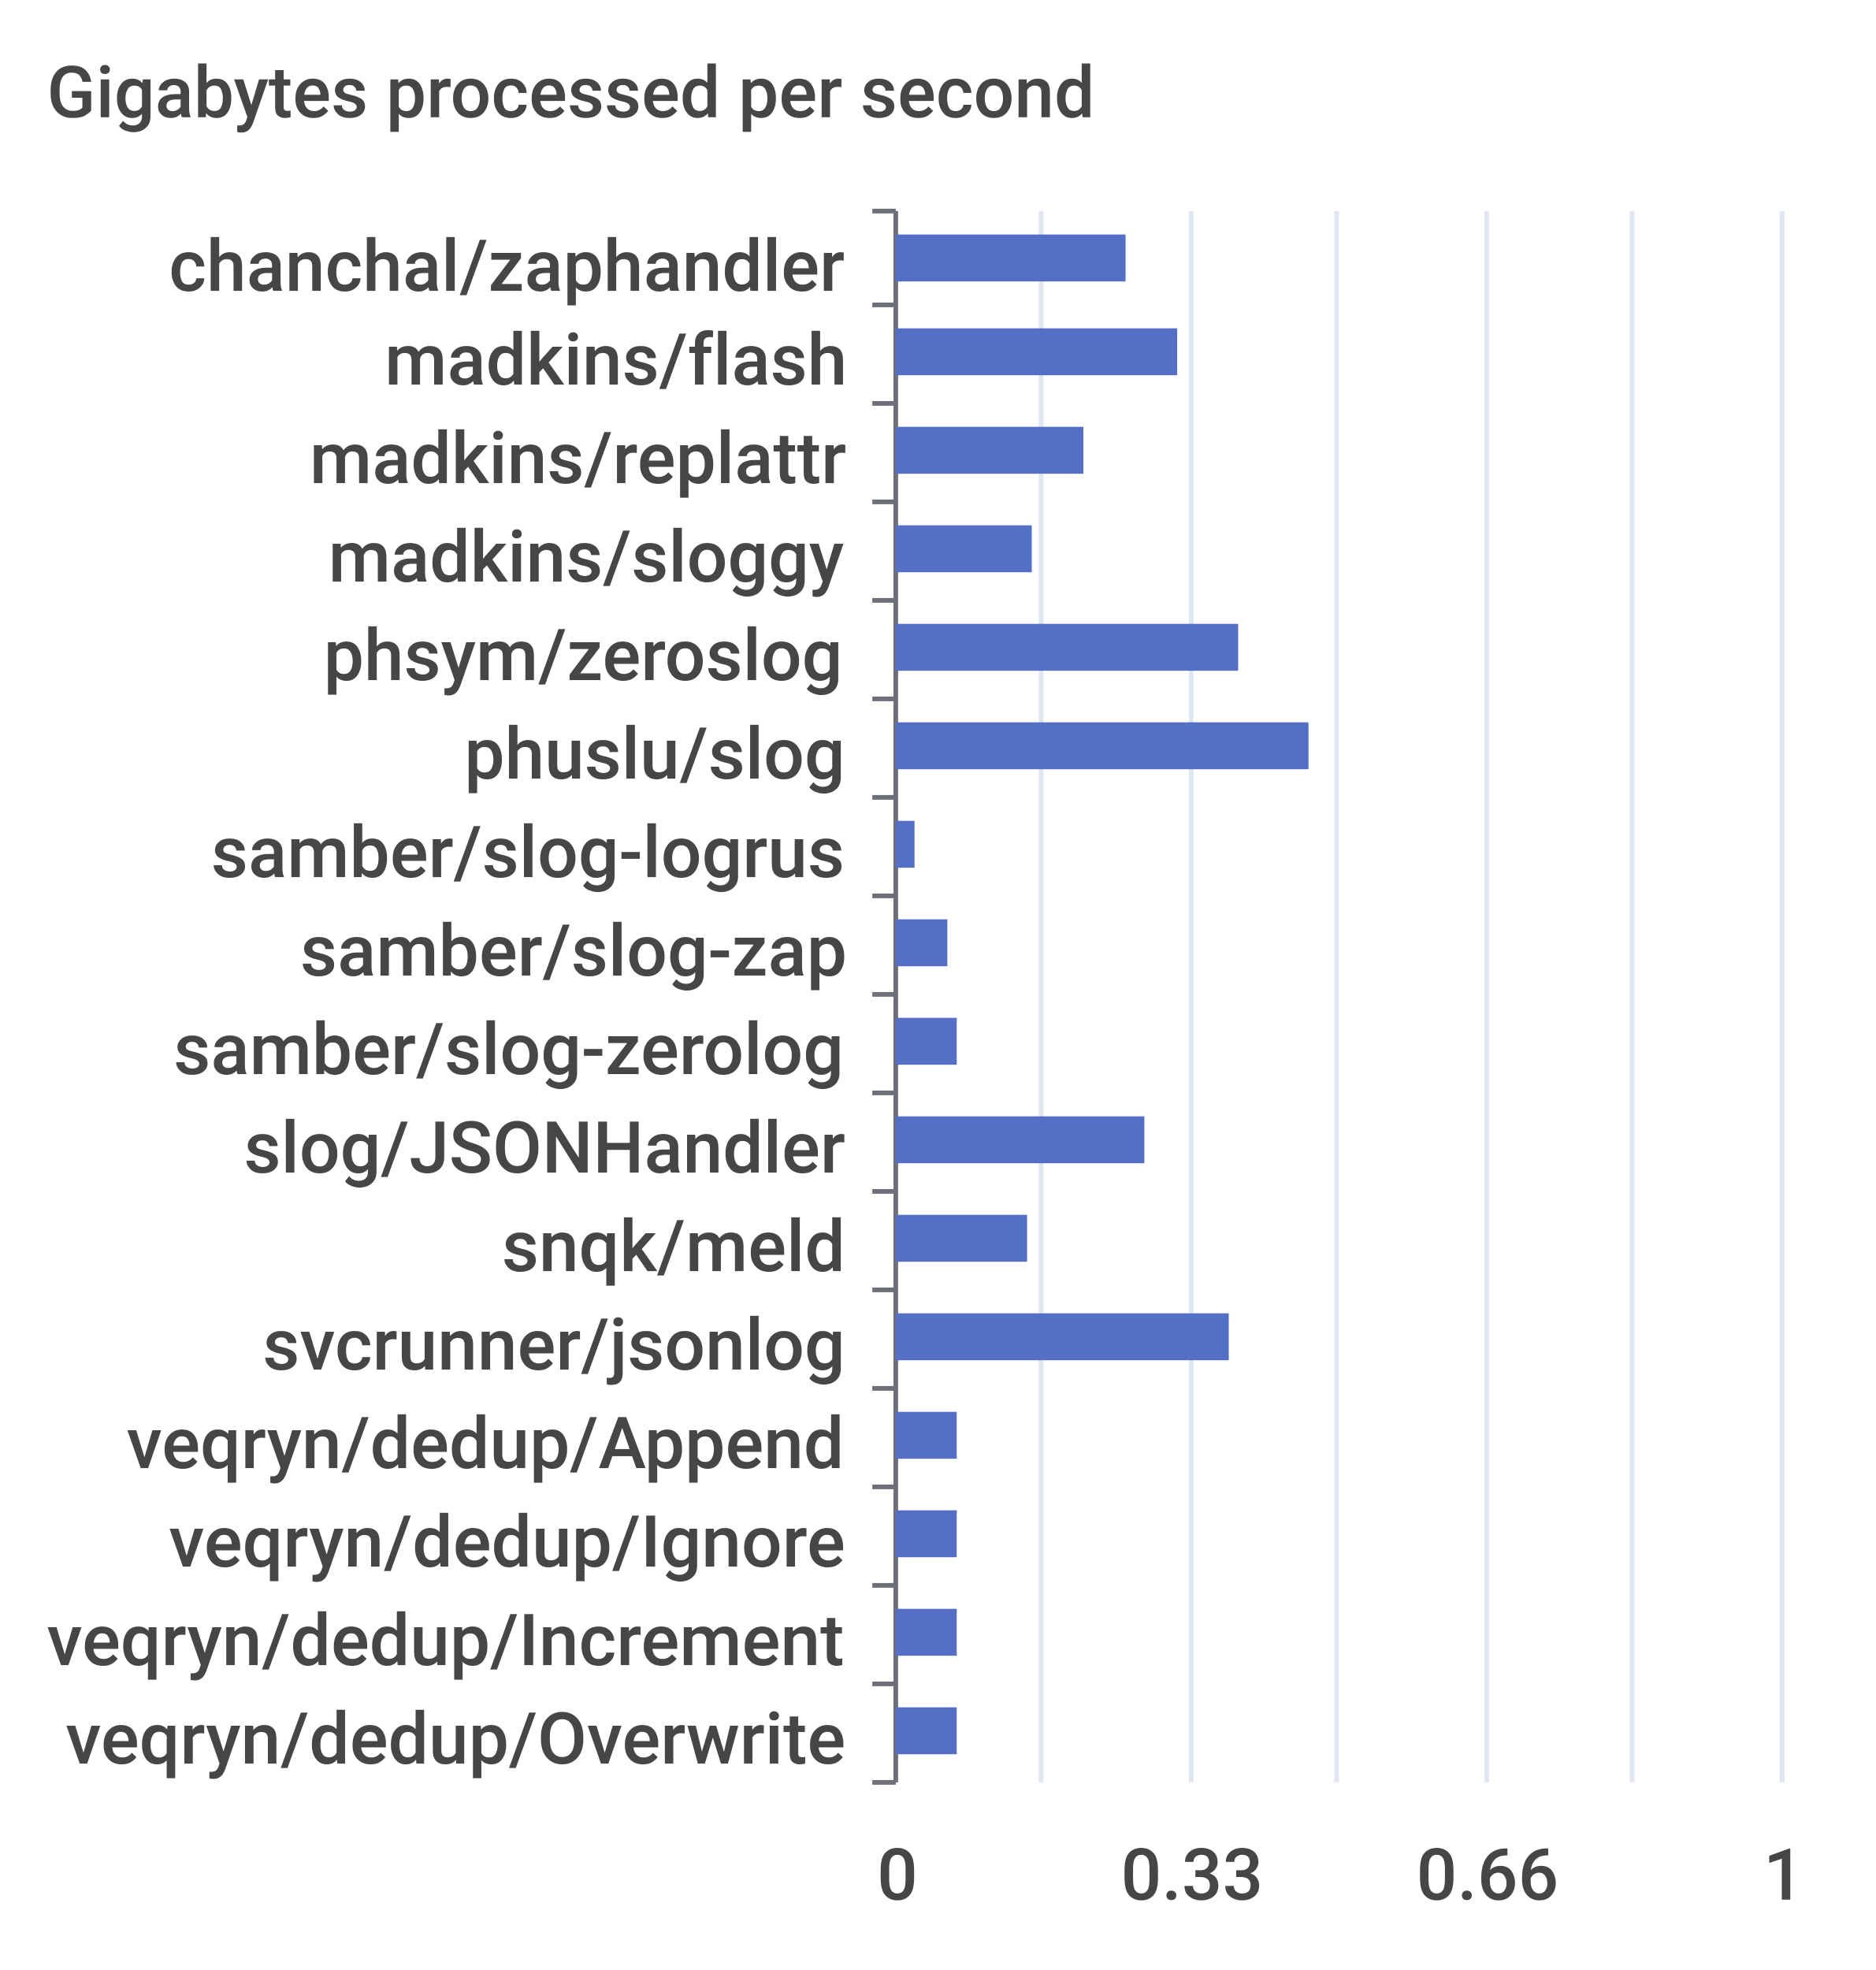
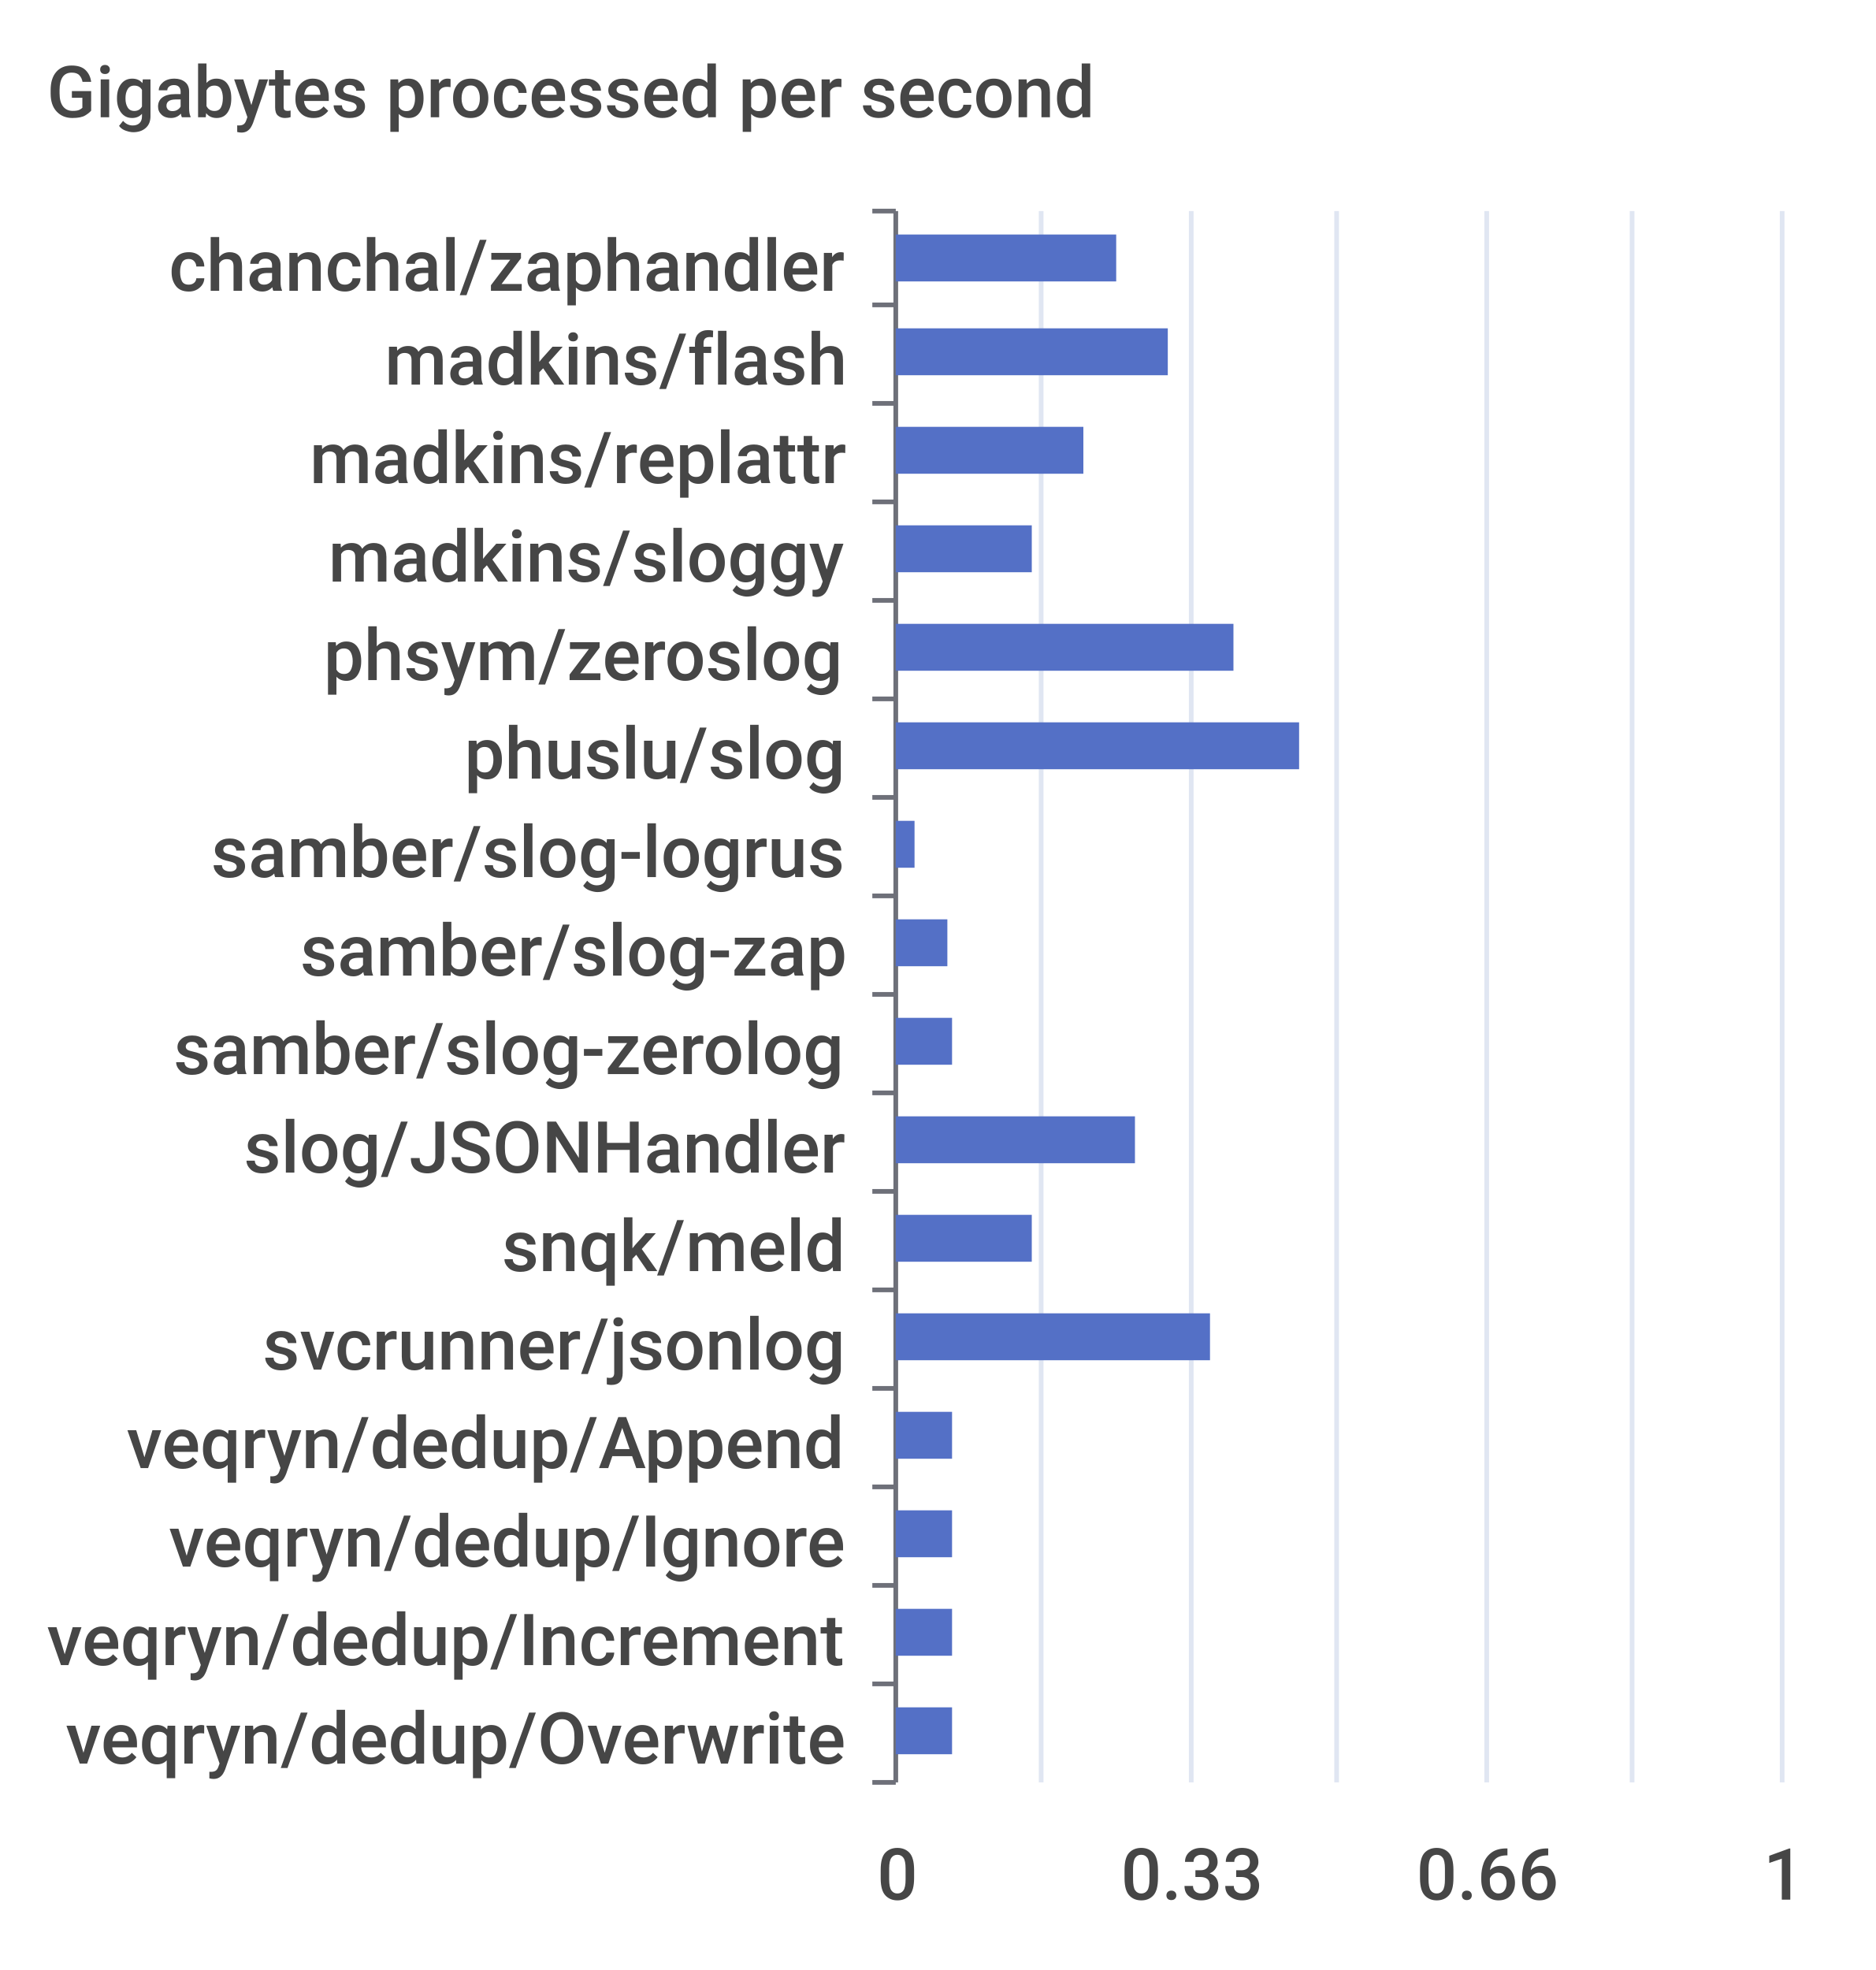
<svg xmlns="http://www.w3.org/2000/svg" width="400" height="420">\n<path d="M 0 0 L 400 0 L 400 420 L 0 420 L 0 0" style="stroke-width:0;stroke:none;fill:rgba(255,255,255,1.0)" />
  <text x="10" y="25" style="stroke-width:0;stroke:none;fill:rgba(70,70,70,1.0);font-size:15.3px;font-family:'Roboto Medium',sans-serif">Gigabytes processed per second</text>
  <path d="M 186 45 L 191 45" style="stroke-width:1;stroke:rgba(110,112,121,1.0);fill:none" />
  <path d="M 186 65 L 191 65" style="stroke-width:1;stroke:rgba(110,112,121,1.0);fill:none" />
  <path d="M 186 86 L 191 86" style="stroke-width:1;stroke:rgba(110,112,121,1.0);fill:none" />
  <path d="M 186 107 L 191 107" style="stroke-width:1;stroke:rgba(110,112,121,1.0);fill:none" />
  <path d="M 186 128 L 191 128" style="stroke-width:1;stroke:rgba(110,112,121,1.0);fill:none" />
  <path d="M 186 149 L 191 149" style="stroke-width:1;stroke:rgba(110,112,121,1.0);fill:none" />
  <path d="M 186 170 L 191 170" style="stroke-width:1;stroke:rgba(110,112,121,1.0);fill:none" />
  <path d="M 186 191 L 191 191" style="stroke-width:1;stroke:rgba(110,112,121,1.0);fill:none" />
  <path d="M 186 212 L 191 212" style="stroke-width:1;stroke:rgba(110,112,121,1.0);fill:none" />
  <path d="M 186 233 L 191 233" style="stroke-width:1;stroke:rgba(110,112,121,1.0);fill:none" />
  <path d="M 186 254 L 191 254" style="stroke-width:1;stroke:rgba(110,112,121,1.0);fill:none" />
  <path d="M 186 275 L 191 275" style="stroke-width:1;stroke:rgba(110,112,121,1.0);fill:none" />
  <path d="M 186 296 L 191 296" style="stroke-width:1;stroke:rgba(110,112,121,1.0);fill:none" />
  <path d="M 186 317 L 191 317" style="stroke-width:1;stroke:rgba(110,112,121,1.0);fill:none" />
  <path d="M 186 338 L 191 338" style="stroke-width:1;stroke:rgba(110,112,121,1.0);fill:none" />
  <path d="M 186 359 L 191 359" style="stroke-width:1;stroke:rgba(110,112,121,1.0);fill:none" />
  <path d="M 186 380 L 191 380" style="stroke-width:1;stroke:rgba(110,112,121,1.0);fill:none" />
  <path d="M 191 45 L 191 380" style="stroke-width:1;stroke:rgba(110,112,121,1.0);fill:none" />
  <text x="36" y="62" style="stroke-width:0;stroke:none;fill:rgba(70,70,70,1.0);font-size:15.3px;font-family:'Roboto Medium',sans-serif">chanchal/zaphandler</text>
  <text x="82" y="82" style="stroke-width:0;stroke:none;fill:rgba(70,70,70,1.0);font-size:15.3px;font-family:'Roboto Medium',sans-serif">madkins/flash</text>
  <text x="66" y="103" style="stroke-width:0;stroke:none;fill:rgba(70,70,70,1.0);font-size:15.3px;font-family:'Roboto Medium',sans-serif">madkins/replattr</text>
  <text x="70" y="124" style="stroke-width:0;stroke:none;fill:rgba(70,70,70,1.0);font-size:15.3px;font-family:'Roboto Medium',sans-serif">madkins/sloggy</text>
  <text x="69" y="145" style="stroke-width:0;stroke:none;fill:rgba(70,70,70,1.0);font-size:15.3px;font-family:'Roboto Medium',sans-serif">phsym/zeroslog</text>
  <text x="99" y="166" style="stroke-width:0;stroke:none;fill:rgba(70,70,70,1.0);font-size:15.3px;font-family:'Roboto Medium',sans-serif">phuslu/slog</text>
  <text x="45" y="187" style="stroke-width:0;stroke:none;fill:rgba(70,70,70,1.0);font-size:15.3px;font-family:'Roboto Medium',sans-serif">samber/slog-logrus</text>
  <text x="64" y="208" style="stroke-width:0;stroke:none;fill:rgba(70,70,70,1.0);font-size:15.3px;font-family:'Roboto Medium',sans-serif">samber/slog-zap</text>
  <text x="37" y="229" style="stroke-width:0;stroke:none;fill:rgba(70,70,70,1.0);font-size:15.3px;font-family:'Roboto Medium',sans-serif">samber/slog-zerolog</text>
  <text x="52" y="250" style="stroke-width:0;stroke:none;fill:rgba(70,70,70,1.0);font-size:15.3px;font-family:'Roboto Medium',sans-serif">slog/JSONHandler</text>
  <text x="107" y="271" style="stroke-width:0;stroke:none;fill:rgba(70,70,70,1.0);font-size:15.3px;font-family:'Roboto Medium',sans-serif">snqk/meld</text>
  <text x="56" y="292" style="stroke-width:0;stroke:none;fill:rgba(70,70,70,1.0);font-size:15.3px;font-family:'Roboto Medium',sans-serif">svcrunner/jsonlog</text>
  <text x="27" y="313" style="stroke-width:0;stroke:none;fill:rgba(70,70,70,1.0);font-size:15.3px;font-family:'Roboto Medium',sans-serif">veqryn/dedup/Append</text>
  <text x="36" y="334" style="stroke-width:0;stroke:none;fill:rgba(70,70,70,1.0);font-size:15.3px;font-family:'Roboto Medium',sans-serif">veqryn/dedup/Ignore</text>
  <text x="10" y="355" style="stroke-width:0;stroke:none;fill:rgba(70,70,70,1.0);font-size:15.3px;font-family:'Roboto Medium',sans-serif">veqryn/dedup/Increment</text>
  <text x="14" y="376" style="stroke-width:0;stroke:none;fill:rgba(70,70,70,1.0);font-size:15.3px;font-family:'Roboto Medium',sans-serif">veqryn/dedup/Overwrite</text>
  <text x="187" y="405" style="stroke-width:0;stroke:none;fill:rgba(70,70,70,1.0);font-size:15.3px;font-family:'Roboto Medium',sans-serif">0</text>
  <text x="239" y="405" style="stroke-width:0;stroke:none;fill:rgba(70,70,70,1.0);font-size:15.3px;font-family:'Roboto Medium',sans-serif">0.33</text>
  <text x="302" y="405" style="stroke-width:0;stroke:none;fill:rgba(70,70,70,1.0);font-size:15.3px;font-family:'Roboto Medium',sans-serif">0.66</text>
  <text x="376" y="405" style="stroke-width:0;stroke:none;fill:rgba(70,70,70,1.0);font-size:15.3px;font-family:'Roboto Medium',sans-serif">1</text>
  <path d="M 222 45 L 222 380" style="stroke-width:1;stroke:rgba(224,230,242,1.0);fill:none" />
  <path d="M 254 45 L 254 380" style="stroke-width:1;stroke:rgba(224,230,242,1.0);fill:none" />
  <path d="M 285 45 L 285 380" style="stroke-width:1;stroke:rgba(224,230,242,1.0);fill:none" />
  <path d="M 317 45 L 317 380" style="stroke-width:1;stroke:rgba(224,230,242,1.0);fill:none" />
  <path d="M 348 45 L 348 380" style="stroke-width:1;stroke:rgba(224,230,242,1.0);fill:none" />
  <path d="M 380 45 L 380 380" style="stroke-width:1;stroke:rgba(224,230,242,1.0);fill:none" />
-   <path d="M 191 364 L 204 364 L 204 374 L 191 374 L 191 364" style="stroke-width:0;stroke:none;fill:rgba(84,112,198,1.0)" />
-   <path d="M 191 343 L 204 343 L 204 353 L 191 353 L 191 343" style="stroke-width:0;stroke:none;fill:rgba(84,112,198,1.0)" />
-   <path d="M 191 322 L 204 322 L 204 332 L 191 332 L 191 322" style="stroke-width:0;stroke:none;fill:rgba(84,112,198,1.0)" />
-   <path d="M 191 301 L 204 301 L 204 311 L 191 311 L 191 301" style="stroke-width:0;stroke:none;fill:rgba(84,112,198,1.0)" />
-   <path d="M 191 280 L 262 280 L 262 290 L 191 290 L 191 280" style="stroke-width:0;stroke:none;fill:rgba(84,112,198,1.0)" />
-   <path d="M 191 259 L 219 259 L 219 269 L 191 269 L 191 259" style="stroke-width:0;stroke:none;fill:rgba(84,112,198,1.0)" />
-   <path d="M 191 238 L 244 238 L 244 248 L 191 248 L 191 238" style="stroke-width:0;stroke:none;fill:rgba(84,112,198,1.0)" />
-   <path d="M 191 217 L 204 217 L 204 227 L 191 227 L 191 217" style="stroke-width:0;stroke:none;fill:rgba(84,112,198,1.0)" />
+   <path d="M 191 364 L 203 364 L 203 374 L 191 374 L 191 364" style="stroke-width:0;stroke:none;fill:rgba(84,112,198,1.0)" />
+   <path d="M 191 343 L 203 343 L 203 353 L 191 353 L 191 343" style="stroke-width:0;stroke:none;fill:rgba(84,112,198,1.0)" />
+   <path d="M 191 322 L 203 322 L 203 332 L 191 332 L 191 322" style="stroke-width:0;stroke:none;fill:rgba(84,112,198,1.0)" />
+   <path d="M 191 301 L 203 301 L 203 311 L 191 311 L 191 301" style="stroke-width:0;stroke:none;fill:rgba(84,112,198,1.0)" />
+   <path d="M 191 280 L 258 280 L 258 290 L 191 290 L 191 280" style="stroke-width:0;stroke:none;fill:rgba(84,112,198,1.0)" />
+   <path d="M 191 259 L 220 259 L 220 269 L 191 269 L 191 259" style="stroke-width:0;stroke:none;fill:rgba(84,112,198,1.0)" />
+   <path d="M 191 238 L 242 238 L 242 248 L 191 248 L 191 238" style="stroke-width:0;stroke:none;fill:rgba(84,112,198,1.0)" />
+   <path d="M 191 217 L 203 217 L 203 227 L 191 227 L 191 217" style="stroke-width:0;stroke:none;fill:rgba(84,112,198,1.0)" />
  <path d="M 191 196 L 202 196 L 202 206 L 191 206 L 191 196" style="stroke-width:0;stroke:none;fill:rgba(84,112,198,1.0)" />
  <path d="M 191 175 L 195 175 L 195 185 L 191 185 L 191 175" style="stroke-width:0;stroke:none;fill:rgba(84,112,198,1.0)" />
-   <path d="M 191 154 L 279 154 L 279 164 L 191 164 L 191 154" style="stroke-width:0;stroke:none;fill:rgba(84,112,198,1.0)" />
-   <path d="M 191 133 L 264 133 L 264 143 L 191 143 L 191 133" style="stroke-width:0;stroke:none;fill:rgba(84,112,198,1.0)" />
+   <path d="M 191 154 L 277 154 L 277 164 L 191 164 L 191 154" style="stroke-width:0;stroke:none;fill:rgba(84,112,198,1.0)" />
+   <path d="M 191 133 L 263 133 L 263 143 L 191 143 L 191 133" style="stroke-width:0;stroke:none;fill:rgba(84,112,198,1.0)" />
  <path d="M 191 112 L 220 112 L 220 122 L 191 122 L 191 112" style="stroke-width:0;stroke:none;fill:rgba(84,112,198,1.0)" />
  <path d="M 191 91 L 231 91 L 231 101 L 191 101 L 191 91" style="stroke-width:0;stroke:none;fill:rgba(84,112,198,1.0)" />
-   <path d="M 191 70 L 251 70 L 251 80 L 191 80 L 191 70" style="stroke-width:0;stroke:none;fill:rgba(84,112,198,1.0)" />
-   <path d="M 191 50 L 240 50 L 240 60 L 191 60 L 191 50" style="stroke-width:0;stroke:none;fill:rgba(84,112,198,1.0)" />
+   <path d="M 191 70 L 249 70 L 249 80 L 191 80 L 191 70" style="stroke-width:0;stroke:none;fill:rgba(84,112,198,1.0)" />
+   <path d="M 191 50 L 238 50 L 238 60 L 191 60 L 191 50" style="stroke-width:0;stroke:none;fill:rgba(84,112,198,1.0)" />
</svg>
